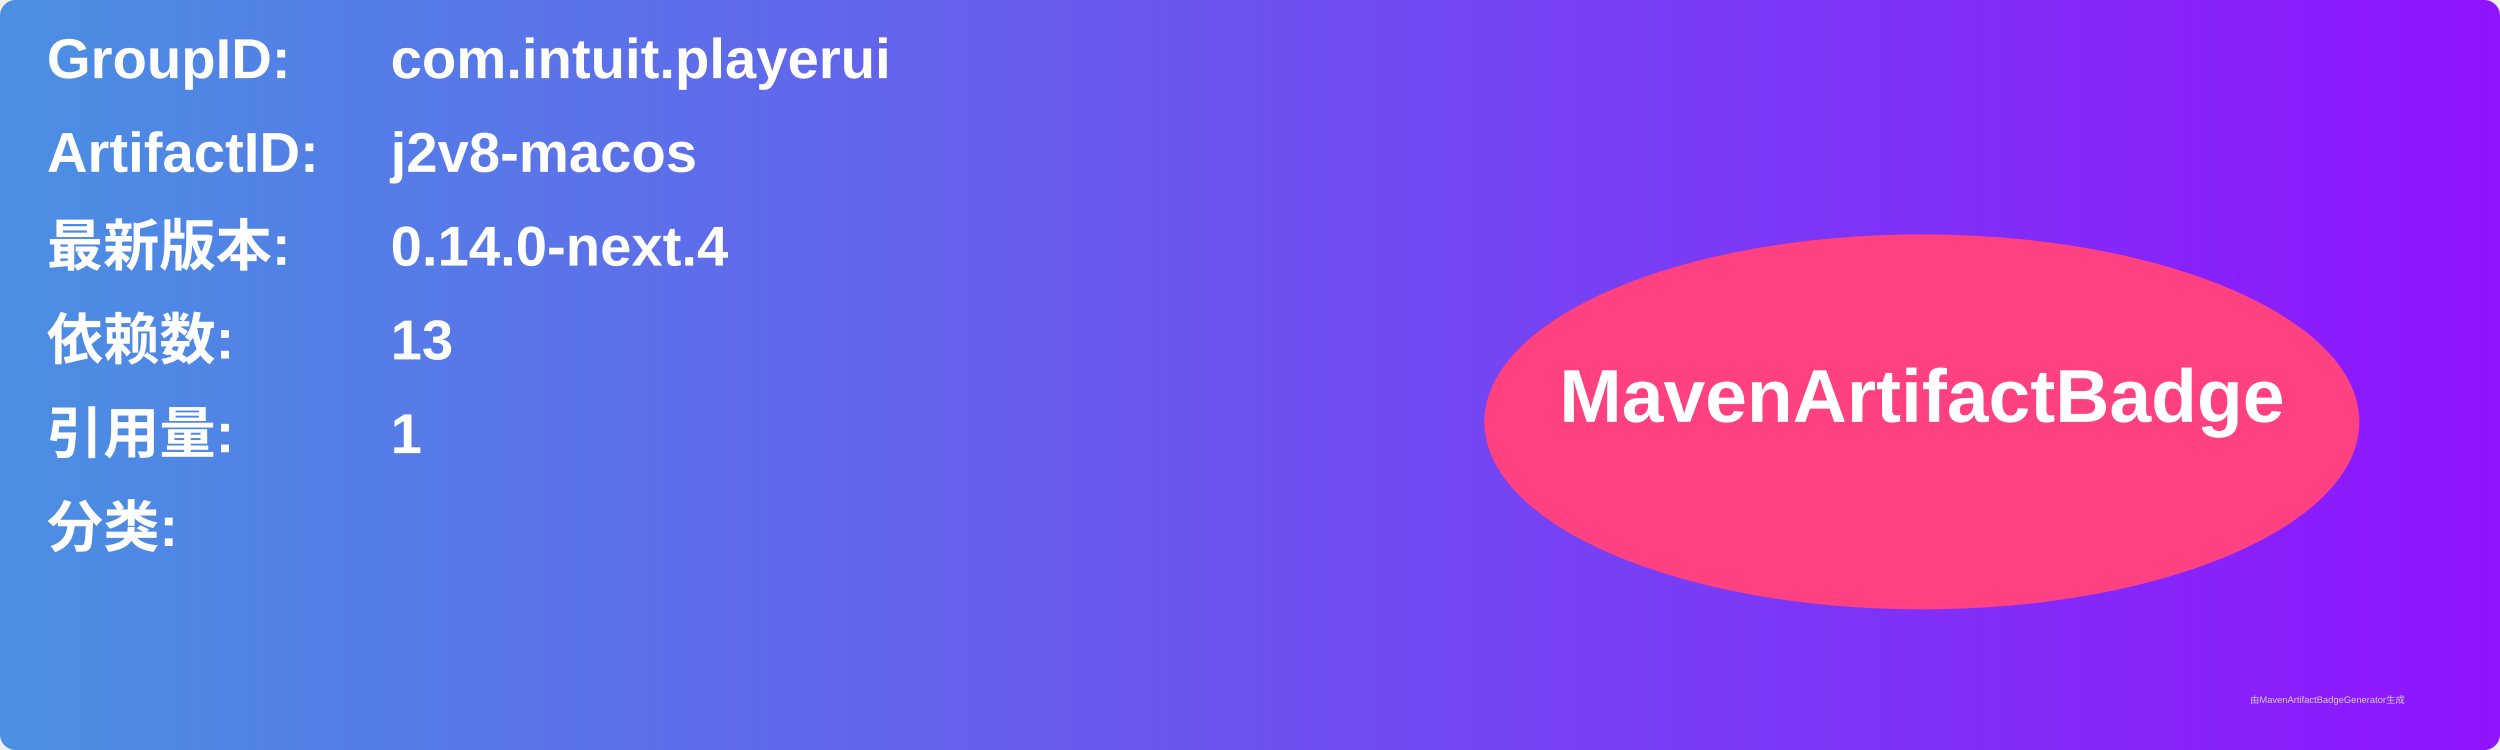
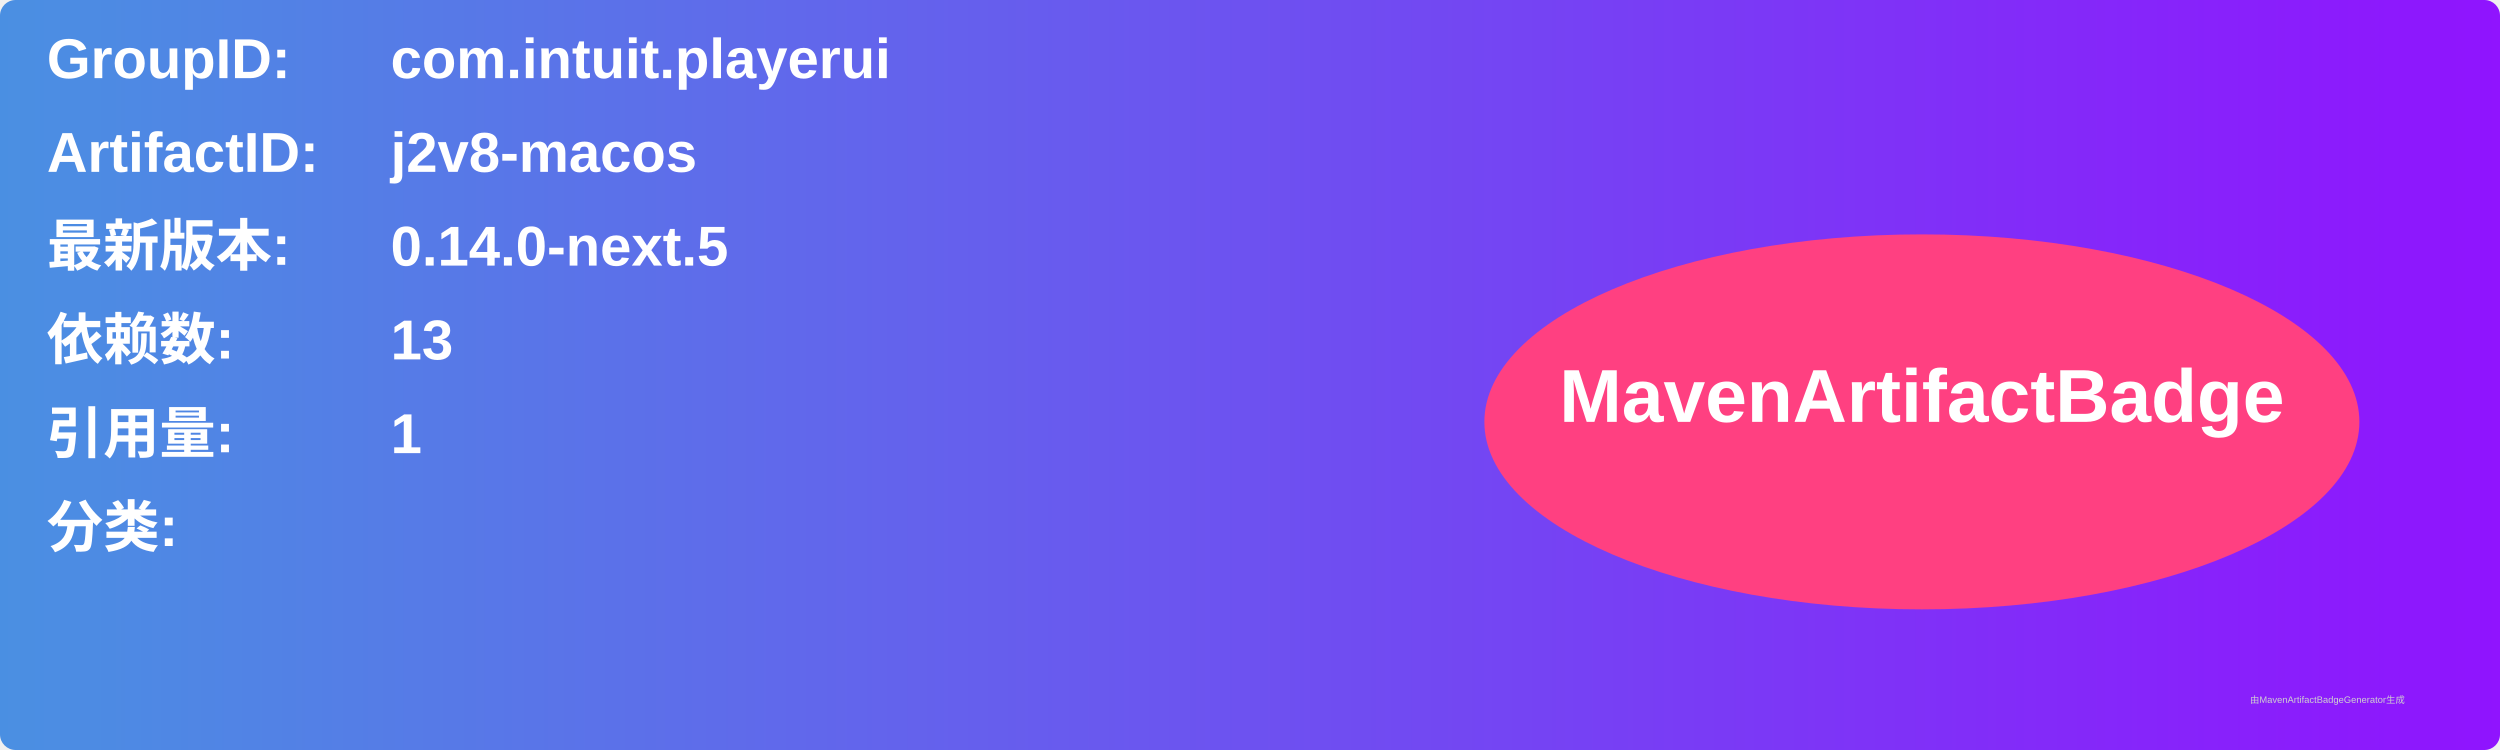
<svg xmlns="http://www.w3.org/2000/svg" width="800" height="240" viewBox="0 0 800 240">
  <linearGradient id="grad" x1="0%" y1="0%" x2="100%" y2="0%">
    <stop offset="0%" stop-color="#4a90e2" />
    <stop offset="100%" stop-color="#9013fe" />
  </linearGradient>
  <rect width="100%" height="100%" rx="5" ry="5" fill="url(#grad)" />
  <g transform="translate(15, 15)">
    <text x="0" y="10" font-family="Arial" font-size="18" fill="white" font-weight="bold" width="260">GroupID:</text>
    <text x="110" y="10" font-family="Arial" font-size="18" fill="white" font-weight="bold" width="460">com.intuit.playerui</text>
    <text x="0" y="40" font-family="Arial" font-size="18" fill="white" font-weight="bold" width="260">ArtifactID:</text>
    <text x="110" y="40" font-family="Arial" font-size="18" fill="white" font-weight="bold" width="460">j2v8-macos</text>
    <text x="0" y="70" font-family="Arial" font-size="18" fill="white" font-weight="bold">最新版本:</text>
    <text x="110" y="70" font-family="Arial" font-size="18" fill="white" font-weight="bold">
-       <tspan font-weight="bold">0.14.0-next.4</tspan>
+       <tspan font-weight="bold">0.14.0-next.5</tspan>
    </text>
    <text x="0" y="100" font-family="Arial" font-size="18" fill="white" font-weight="bold">依赖数: </text>
    <text x="110" y="100" font-family="Arial" font-size="18" fill="white">
      <tspan font-weight="bold">13</tspan>
    </text>
    <text x="0" y="130" font-family="Arial" font-size="18" fill="white" font-weight="bold">引用量: </text>
    <text x="110" y="130" font-family="Arial" font-size="18" fill="white">
      <tspan font-weight="bold">1</tspan>
    </text>
    <text x="0" y="160" font-family="Arial" font-size="18" fill="white" font-weight="bold">分类:</text>
    <text x="10" y="190" font-family="Arial" font-size="10" fill="white">
      <tspan font-weight="bold" />
    </text>
    <ellipse cx="600" cy="120" rx="140" ry="60" fill="#ff4081" />
    <text x="600" y="120" text-anchor="middle" font-family="Arial" font-size="24" fill="white" font-weight="bold">MavenArtifactBadge</text>
  </g>
  <text x="720" y="225" font-family="Arial" font-size="3" fill="#d0d0d0">由MavenArtifactBadgeGenerator生成</text>
</svg>
